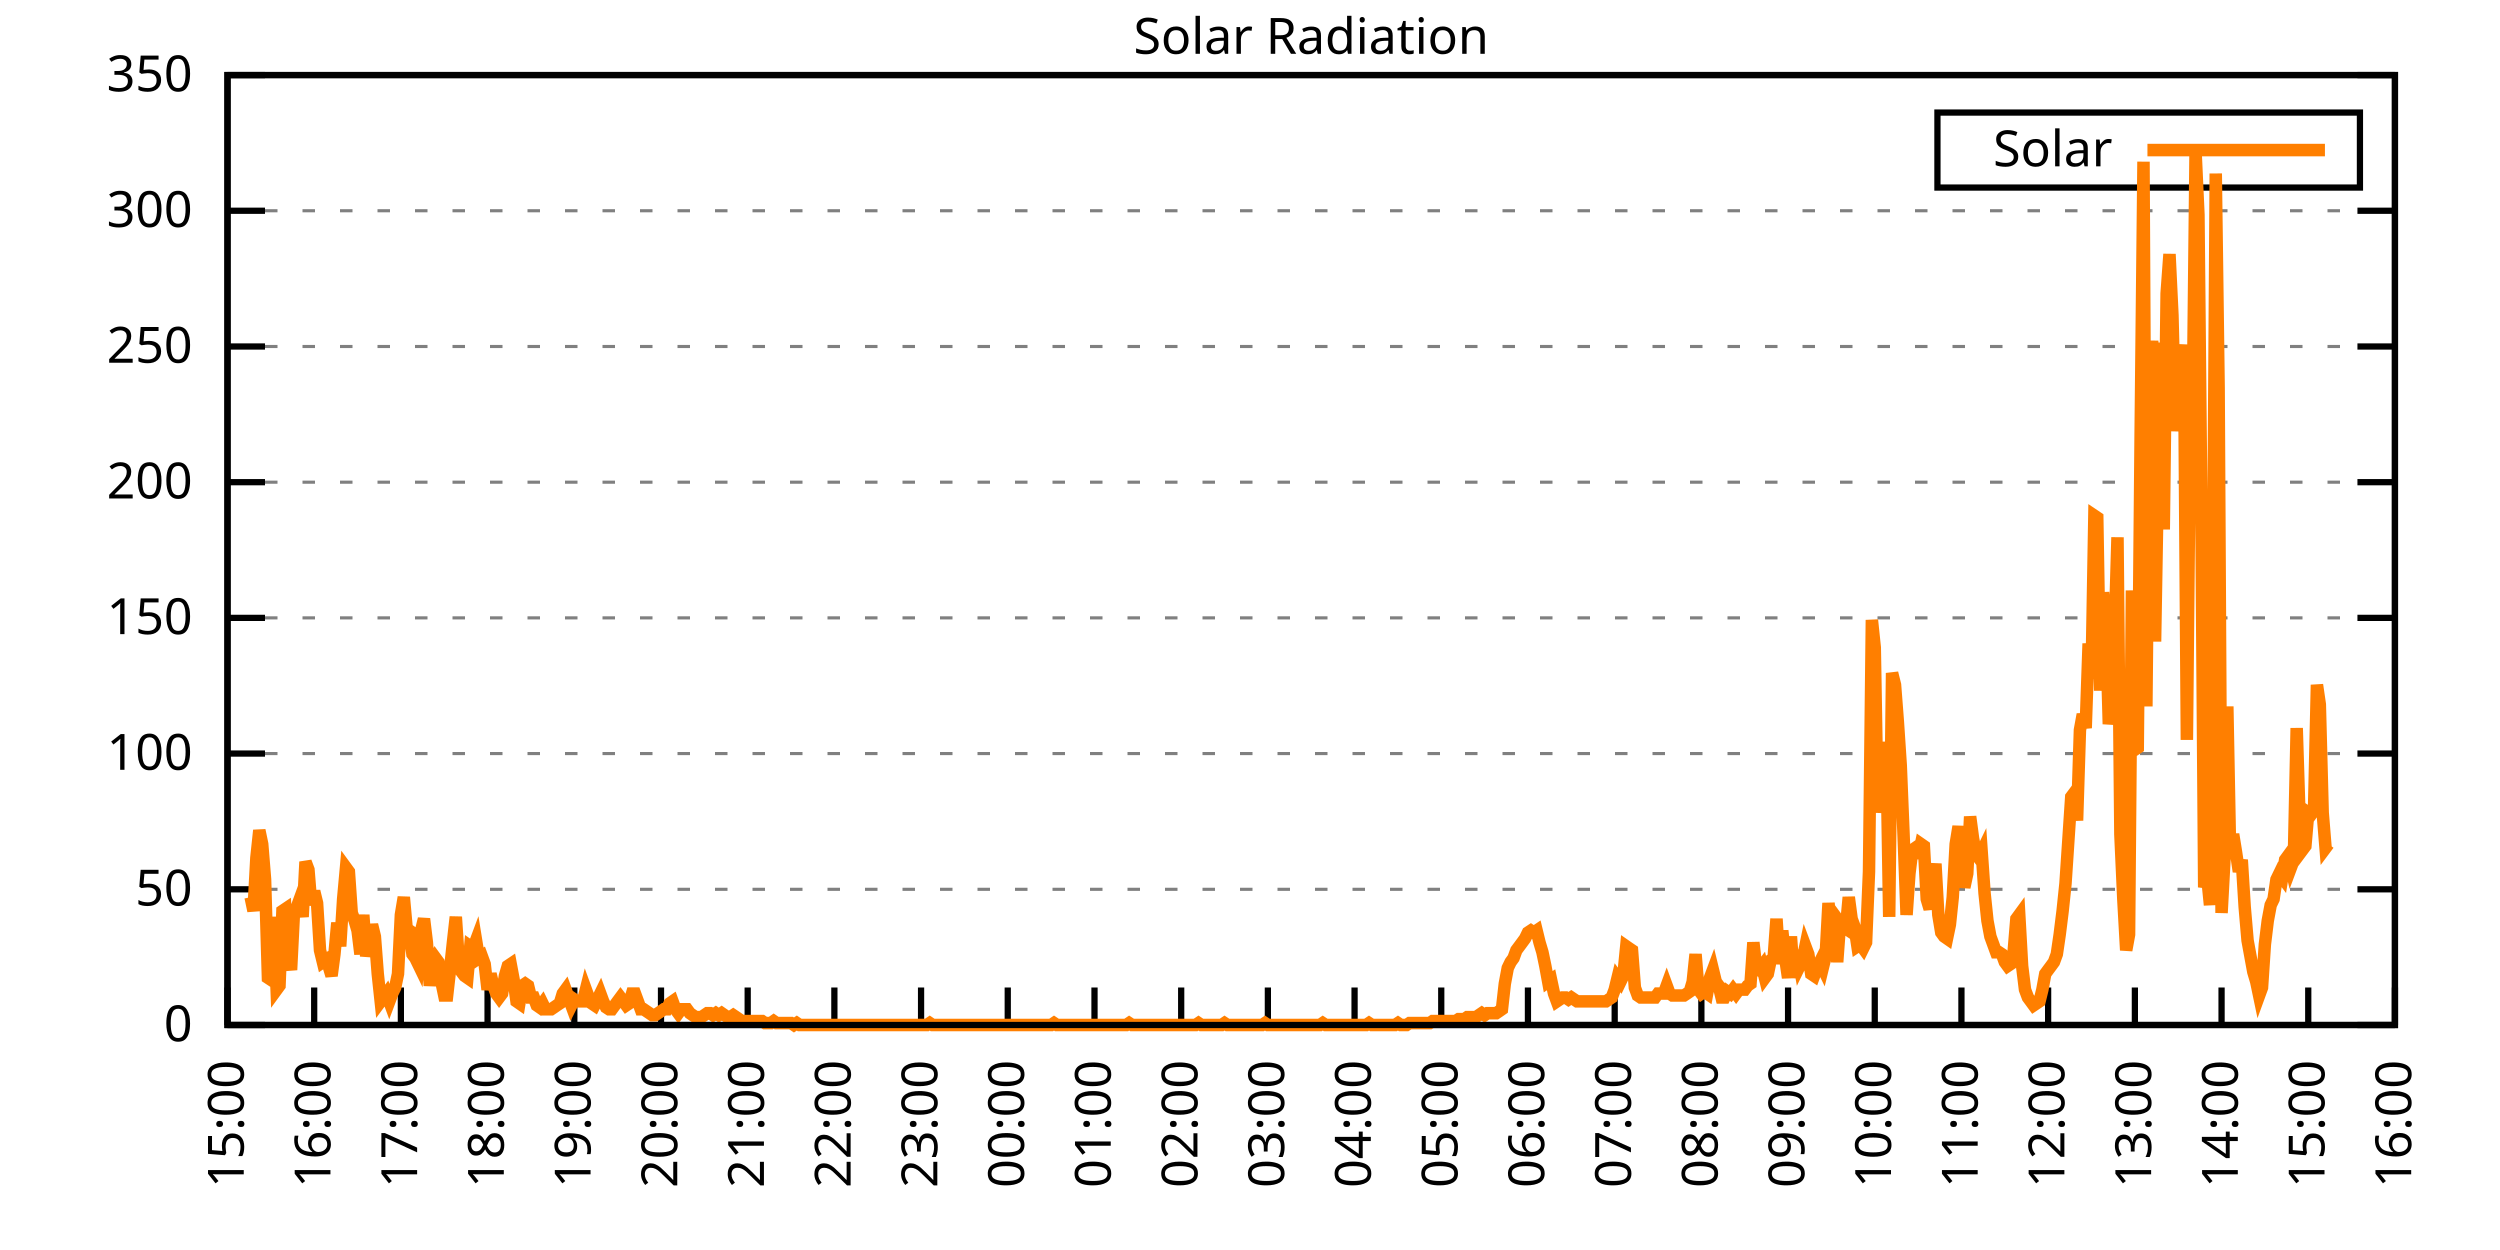
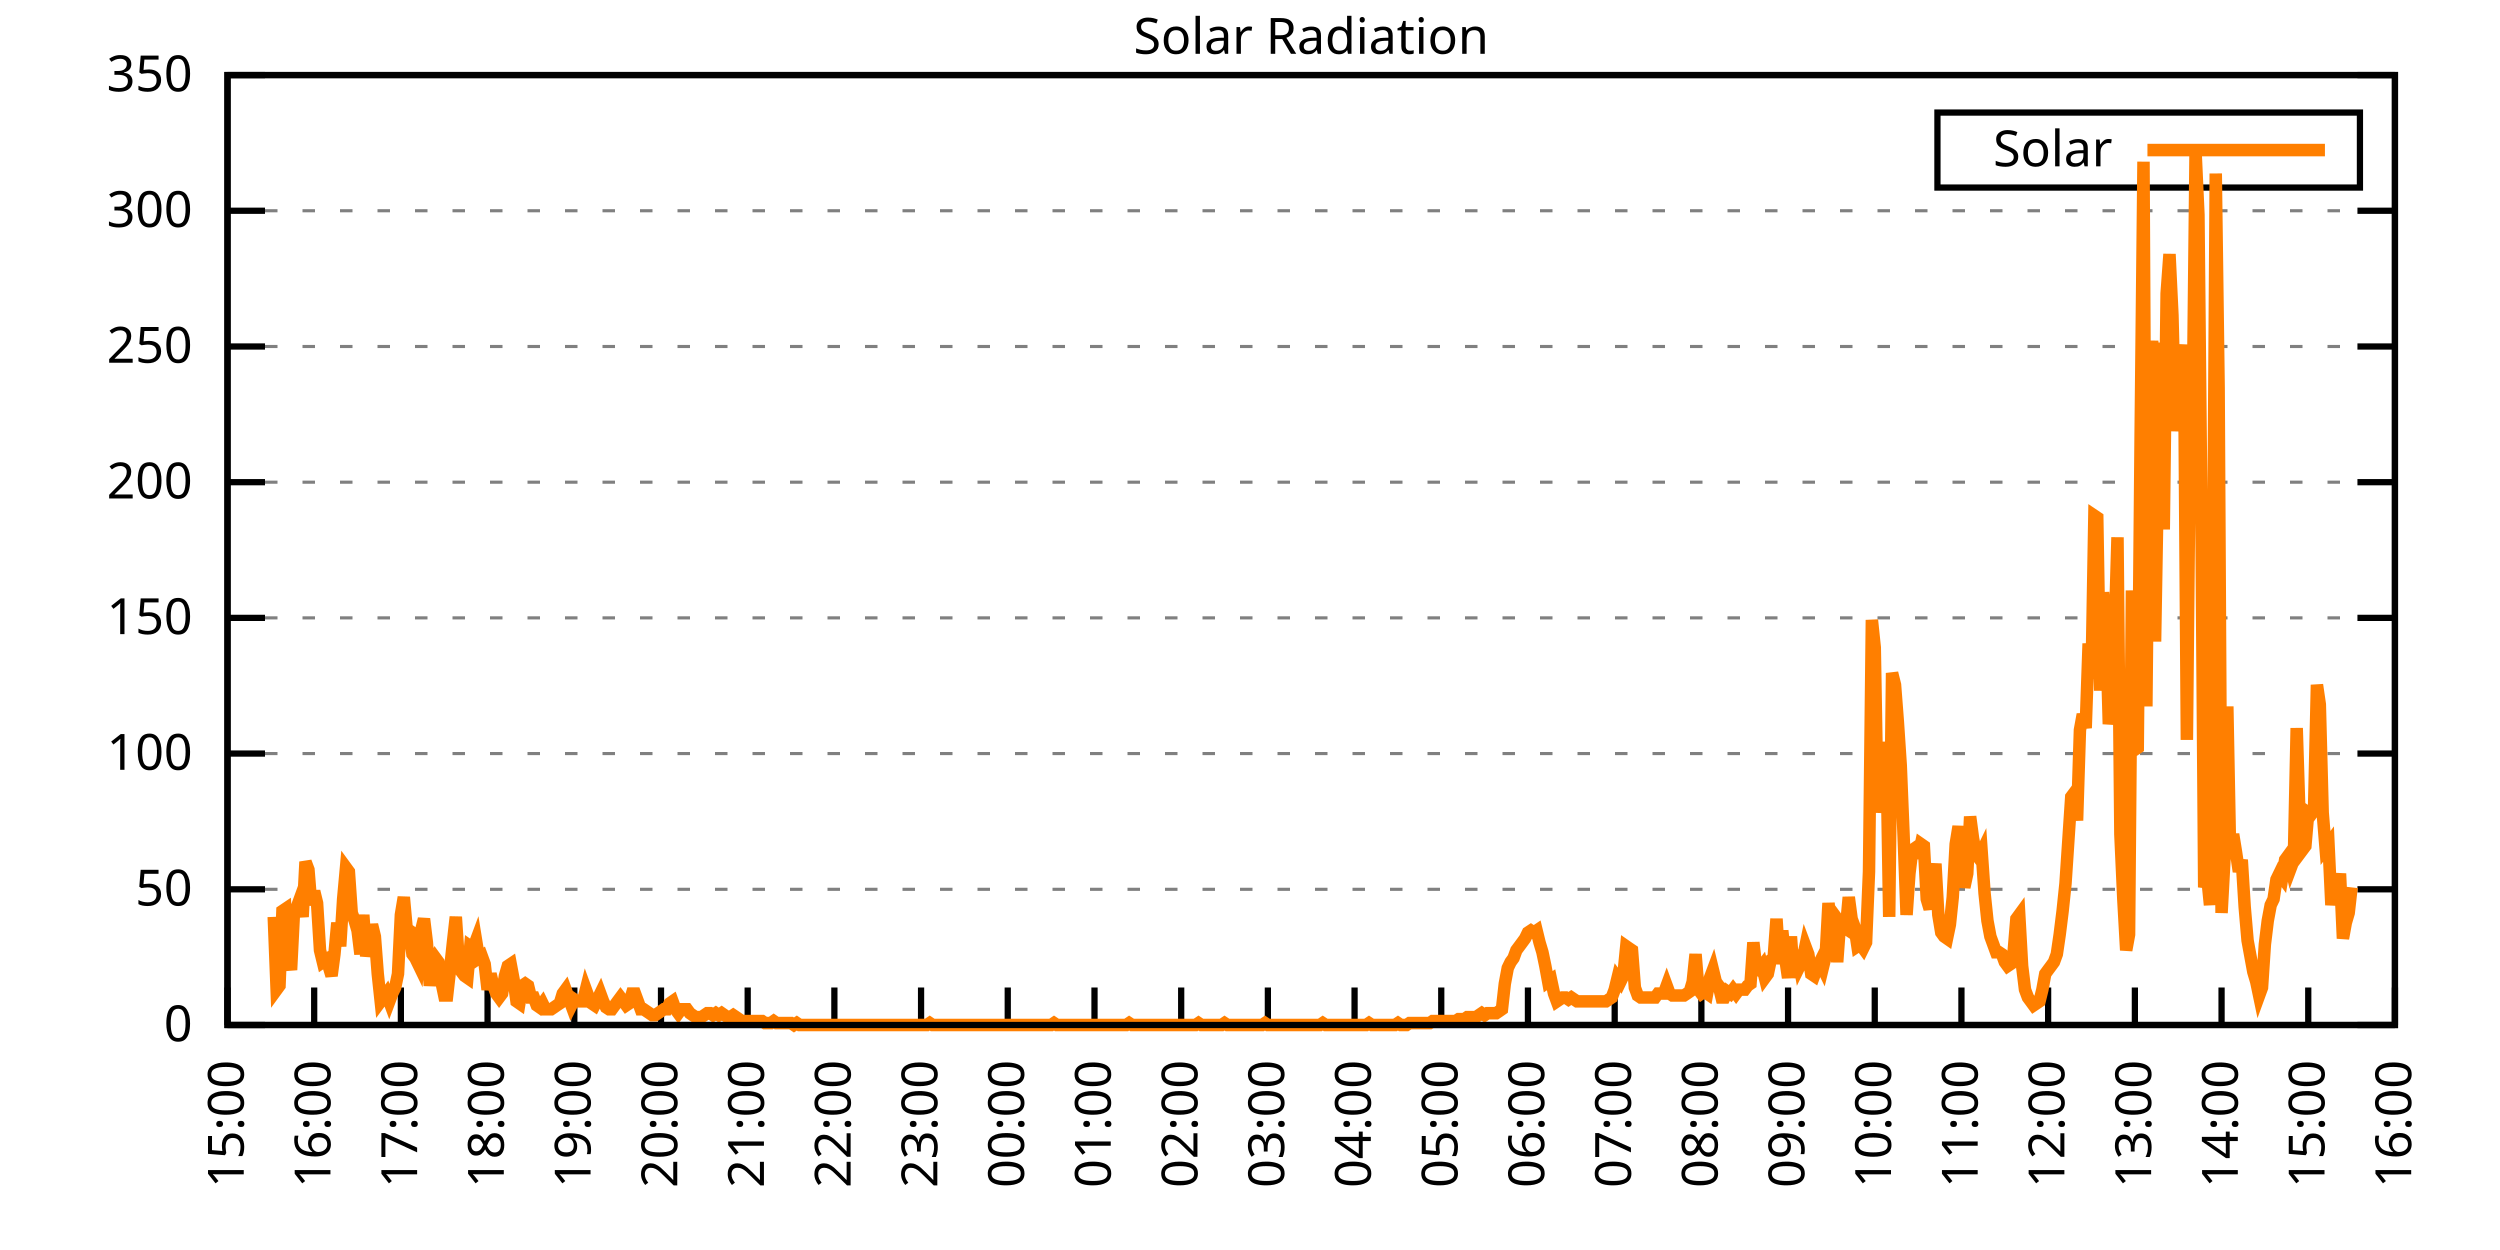
<svg xmlns="http://www.w3.org/2000/svg" xmlns:xlink="http://www.w3.org/1999/xlink" width="400" height="200" viewBox="0 0 400 200">
  <g id="gnuplot_canvas">
    <rect x="0" y="0" width="400" height="200" fill="none" />
    <defs>
      <circle id="gpDot" r="0.5" stroke-width="0.5" stroke="currentColor" />
      <path id="gpPt0" stroke-width="0.333" stroke="currentColor" d="M-1,0 h2 M0,-1 v2" />
      <path id="gpPt1" stroke-width="0.333" stroke="currentColor" d="M-1,-1 L1,1 M1,-1 L-1,1" />
      <path id="gpPt2" stroke-width="0.333" stroke="currentColor" d="M-1,0 L1,0 M0,-1 L0,1 M-1,-1 L1,1 M-1,1 L1,-1" />
      <rect id="gpPt3" stroke-width="0.333" stroke="currentColor" x="-1" y="-1" width="2" height="2" />
      <rect id="gpPt4" stroke-width="0.333" stroke="currentColor" fill="currentColor" x="-1" y="-1" width="2" height="2" />
      <circle id="gpPt5" stroke-width="0.333" stroke="currentColor" cx="0" cy="0" r="1" />
      <use xlink:href="#gpPt5" id="gpPt6" fill="currentColor" stroke="none" />
      <path id="gpPt7" stroke-width="0.333" stroke="currentColor" d="M0,-1.33 L-1.33,0.67 L1.33,0.67 z" />
      <use xlink:href="#gpPt7" id="gpPt8" fill="currentColor" stroke="none" />
      <use xlink:href="#gpPt7" id="gpPt9" stroke="currentColor" transform="rotate(180)" />
      <use xlink:href="#gpPt9" id="gpPt10" fill="currentColor" stroke="none" />
      <use xlink:href="#gpPt3" id="gpPt11" stroke="currentColor" transform="rotate(45)" />
      <use xlink:href="#gpPt11" id="gpPt12" fill="currentColor" stroke="none" />
      <path id="gpPt13" stroke-width="0.333" stroke="currentColor" d="M0,1.330 L1.265,0.411 L0.782,-1.067 L-0.782,-1.076 L-1.265,0.411 z" />
      <use xlink:href="#gpPt13" id="gpPt14" fill="currentColor" stroke="none" />
      <filter id="textbox" filterUnits="objectBoundingBox" x="0" y="0" height="1" width="1">
        <feFlood flood-color="white" flood-opacity="1" result="bgnd" />
        <feComposite in="SourceGraphic" in2="bgnd" operator="atop" />
      </filter>
      <filter id="greybox" filterUnits="objectBoundingBox" x="0" y="0" height="1" width="1">
        <feFlood flood-color="lightgrey" flood-opacity="1" result="grey" />
        <feComposite in="SourceGraphic" in2="grey" operator="atop" />
      </filter>
    </defs>
    <g fill="none" color="white" stroke="currentColor" stroke-width="1.00" stroke-linecap="butt" stroke-linejoin="miter">
</g>
    <g fill="none" color="black" stroke="currentColor" stroke-width="1.00" stroke-linecap="butt" stroke-linejoin="miter">
      <g stroke="none" shape-rendering="crispEdges">
        <polygon fill="rgb(255, 255, 255)" points="36.40,164.00 383.18,164.00 383.18,12.02 36.40,12.02 " />
      </g>
    </g>
    <g fill="none" color="black" stroke="currentColor" stroke-width="1.00" stroke-linecap="butt" stroke-linejoin="miter">
</g>
    <g fill="none" color="black" stroke="black" stroke-width="0.50" stroke-linecap="butt" stroke-linejoin="miter">
</g>
    <g fill="none" color="gray" stroke="currentColor" stroke-width="0.50" stroke-linecap="butt" stroke-linejoin="miter">
      <path stroke="gray" stroke-dasharray="2,4" class="gridline" d="M36.40,164.00 L383.19,164.00  " />
    </g>
    <g fill="none" color="gray" stroke="gray" stroke-width="1.00" stroke-linecap="butt" stroke-linejoin="miter">
</g>
    <g fill="none" color="black" stroke="currentColor" stroke-width="1.00" stroke-linecap="butt" stroke-linejoin="miter">
      <path stroke="black" d="M36.40,164.00 L42.40,164.00 M383.19,164.00 L377.19,164.00  " />
      <g transform="translate(30.80,166.60)" stroke="none" fill="black" font-family="Sans" font-size="8.00" text-anchor="end">
        <text>
          <tspan font-family="Sans"> 0</tspan>
        </text>
      </g>
    </g>
    <g fill="none" color="black" stroke="currentColor" stroke-width="1.00" stroke-linecap="butt" stroke-linejoin="miter">
</g>
    <g fill="none" color="black" stroke="black" stroke-width="0.50" stroke-linecap="butt" stroke-linejoin="miter">
</g>
    <g fill="none" color="gray" stroke="currentColor" stroke-width="0.50" stroke-linecap="butt" stroke-linejoin="miter">
      <path stroke="gray" stroke-dasharray="2,4" class="gridline" d="M36.40,142.29 L383.19,142.29  " />
    </g>
    <g fill="none" color="gray" stroke="gray" stroke-width="1.00" stroke-linecap="butt" stroke-linejoin="miter">
</g>
    <g fill="none" color="black" stroke="currentColor" stroke-width="1.00" stroke-linecap="butt" stroke-linejoin="miter">
      <path stroke="black" d="M36.40,142.29 L42.40,142.29 M383.19,142.29 L377.19,142.29  " />
      <g transform="translate(30.80,144.89)" stroke="none" fill="black" font-family="Sans" font-size="8.00" text-anchor="end">
        <text>
          <tspan font-family="Sans"> 50</tspan>
        </text>
      </g>
    </g>
    <g fill="none" color="black" stroke="currentColor" stroke-width="1.00" stroke-linecap="butt" stroke-linejoin="miter">
</g>
    <g fill="none" color="black" stroke="black" stroke-width="0.50" stroke-linecap="butt" stroke-linejoin="miter">
</g>
    <g fill="none" color="gray" stroke="currentColor" stroke-width="0.50" stroke-linecap="butt" stroke-linejoin="miter">
      <path stroke="gray" stroke-dasharray="2,4" class="gridline" d="M36.40,120.57 L383.19,120.57  " />
    </g>
    <g fill="none" color="gray" stroke="gray" stroke-width="1.00" stroke-linecap="butt" stroke-linejoin="miter">
</g>
    <g fill="none" color="black" stroke="currentColor" stroke-width="1.00" stroke-linecap="butt" stroke-linejoin="miter">
      <path stroke="black" d="M36.40,120.57 L42.40,120.57 M383.19,120.57 L377.19,120.57  " />
      <g transform="translate(30.80,123.17)" stroke="none" fill="black" font-family="Sans" font-size="8.00" text-anchor="end">
        <text>
          <tspan font-family="Sans"> 100</tspan>
        </text>
      </g>
    </g>
    <g fill="none" color="black" stroke="currentColor" stroke-width="1.00" stroke-linecap="butt" stroke-linejoin="miter">
</g>
    <g fill="none" color="black" stroke="black" stroke-width="0.50" stroke-linecap="butt" stroke-linejoin="miter">
</g>
    <g fill="none" color="gray" stroke="currentColor" stroke-width="0.50" stroke-linecap="butt" stroke-linejoin="miter">
      <path stroke="gray" stroke-dasharray="2,4" class="gridline" d="M36.40,98.86 L383.19,98.86  " />
    </g>
    <g fill="none" color="gray" stroke="gray" stroke-width="1.00" stroke-linecap="butt" stroke-linejoin="miter">
</g>
    <g fill="none" color="black" stroke="currentColor" stroke-width="1.00" stroke-linecap="butt" stroke-linejoin="miter">
      <path stroke="black" d="M36.40,98.86 L42.40,98.86 M383.19,98.86 L377.19,98.86  " />
      <g transform="translate(30.80,101.46)" stroke="none" fill="black" font-family="Sans" font-size="8.00" text-anchor="end">
        <text>
          <tspan font-family="Sans"> 150</tspan>
        </text>
      </g>
    </g>
    <g fill="none" color="black" stroke="currentColor" stroke-width="1.00" stroke-linecap="butt" stroke-linejoin="miter">
</g>
    <g fill="none" color="black" stroke="black" stroke-width="0.50" stroke-linecap="butt" stroke-linejoin="miter">
</g>
    <g fill="none" color="gray" stroke="currentColor" stroke-width="0.50" stroke-linecap="butt" stroke-linejoin="miter">
      <path stroke="gray" stroke-dasharray="2,4" class="gridline" d="M36.40,77.15 L383.19,77.15  " />
    </g>
    <g fill="none" color="gray" stroke="gray" stroke-width="1.00" stroke-linecap="butt" stroke-linejoin="miter">
</g>
    <g fill="none" color="black" stroke="currentColor" stroke-width="1.00" stroke-linecap="butt" stroke-linejoin="miter">
      <path stroke="black" d="M36.40,77.15 L42.40,77.15 M383.19,77.15 L377.19,77.15  " />
      <g transform="translate(30.80,79.75)" stroke="none" fill="black" font-family="Sans" font-size="8.00" text-anchor="end">
        <text>
          <tspan font-family="Sans"> 200</tspan>
        </text>
      </g>
    </g>
    <g fill="none" color="black" stroke="currentColor" stroke-width="1.00" stroke-linecap="butt" stroke-linejoin="miter">
</g>
    <g fill="none" color="black" stroke="black" stroke-width="0.50" stroke-linecap="butt" stroke-linejoin="miter">
</g>
    <g fill="none" color="gray" stroke="currentColor" stroke-width="0.50" stroke-linecap="butt" stroke-linejoin="miter">
      <path stroke="gray" stroke-dasharray="2,4" class="gridline" d="M36.40,55.44 L383.19,55.44  " />
    </g>
    <g fill="none" color="gray" stroke="gray" stroke-width="1.00" stroke-linecap="butt" stroke-linejoin="miter">
</g>
    <g fill="none" color="black" stroke="currentColor" stroke-width="1.00" stroke-linecap="butt" stroke-linejoin="miter">
      <path stroke="black" d="M36.40,55.44 L42.40,55.44 M383.19,55.44 L377.19,55.44  " />
      <g transform="translate(30.80,58.04)" stroke="none" fill="black" font-family="Sans" font-size="8.00" text-anchor="end">
        <text>
          <tspan font-family="Sans"> 250</tspan>
        </text>
      </g>
    </g>
    <g fill="none" color="black" stroke="currentColor" stroke-width="1.00" stroke-linecap="butt" stroke-linejoin="miter">
</g>
    <g fill="none" color="black" stroke="black" stroke-width="0.50" stroke-linecap="butt" stroke-linejoin="miter">
</g>
    <g fill="none" color="gray" stroke="currentColor" stroke-width="0.50" stroke-linecap="butt" stroke-linejoin="miter">
      <path stroke="gray" stroke-dasharray="2,4" class="gridline" d="M36.40,33.72 L383.19,33.72  " />
    </g>
    <g fill="none" color="gray" stroke="gray" stroke-width="1.00" stroke-linecap="butt" stroke-linejoin="miter">
</g>
    <g fill="none" color="black" stroke="currentColor" stroke-width="1.00" stroke-linecap="butt" stroke-linejoin="miter">
      <path stroke="black" d="M36.40,33.72 L42.40,33.72 M383.19,33.72 L377.19,33.72  " />
      <g transform="translate(30.80,36.32)" stroke="none" fill="black" font-family="Sans" font-size="8.00" text-anchor="end">
        <text>
          <tspan font-family="Sans"> 300</tspan>
        </text>
      </g>
    </g>
    <g fill="none" color="black" stroke="currentColor" stroke-width="1.00" stroke-linecap="butt" stroke-linejoin="miter">
</g>
    <g fill="none" color="black" stroke="black" stroke-width="0.50" stroke-linecap="butt" stroke-linejoin="miter">
</g>
    <g fill="none" color="gray" stroke="currentColor" stroke-width="0.50" stroke-linecap="butt" stroke-linejoin="miter">
      <path stroke="gray" stroke-dasharray="2,4" class="gridline" d="M36.40,12.01 L383.19,12.01  " />
    </g>
    <g fill="none" color="gray" stroke="gray" stroke-width="1.00" stroke-linecap="butt" stroke-linejoin="miter">
</g>
    <g fill="none" color="black" stroke="currentColor" stroke-width="1.00" stroke-linecap="butt" stroke-linejoin="miter">
      <path stroke="black" d="M36.40,12.01 L42.40,12.01 M383.19,12.01 L377.19,12.01  " />
      <g transform="translate(30.80,14.61)" stroke="none" fill="black" font-family="Sans" font-size="8.00" text-anchor="end">
        <text>
          <tspan font-family="Sans"> 350</tspan>
        </text>
      </g>
    </g>
    <g fill="none" color="black" stroke="currentColor" stroke-width="1.00" stroke-linecap="butt" stroke-linejoin="miter">
      <path stroke="black" d="M36.40,164.00 L36.40,158.00  " />
      <g transform="translate(39.00,169.60) rotate(270.00)" stroke="none" fill="black" font-family="Sans" font-size="8.00" text-anchor="end">
        <text>
          <tspan font-family="Sans">15:00</tspan>
        </text>
      </g>
    </g>
    <g fill="none" color="black" stroke="currentColor" stroke-width="1.00" stroke-linecap="butt" stroke-linejoin="miter">
      <path stroke="black" d="M50.27,164.00 L50.27,158.00  " />
      <g transform="translate(52.87,169.60) rotate(270.00)" stroke="none" fill="black" font-family="Sans" font-size="8.00" text-anchor="end">
        <text>
          <tspan font-family="Sans">16:00</tspan>
        </text>
      </g>
    </g>
    <g fill="none" color="black" stroke="currentColor" stroke-width="1.00" stroke-linecap="butt" stroke-linejoin="miter">
      <path stroke="black" d="M64.14,164.00 L64.14,158.00  " />
      <g transform="translate(66.74,169.60) rotate(270.00)" stroke="none" fill="black" font-family="Sans" font-size="8.00" text-anchor="end">
        <text>
          <tspan font-family="Sans">17:00</tspan>
        </text>
      </g>
    </g>
    <g fill="none" color="black" stroke="currentColor" stroke-width="1.00" stroke-linecap="butt" stroke-linejoin="miter">
      <path stroke="black" d="M78.01,164.00 L78.01,158.00  " />
      <g transform="translate(80.61,169.60) rotate(270.00)" stroke="none" fill="black" font-family="Sans" font-size="8.00" text-anchor="end">
        <text>
          <tspan font-family="Sans">18:00</tspan>
        </text>
      </g>
    </g>
    <g fill="none" color="black" stroke="currentColor" stroke-width="1.00" stroke-linecap="butt" stroke-linejoin="miter">
      <path stroke="black" d="M91.89,164.00 L91.89,158.00  " />
      <g transform="translate(94.49,169.60) rotate(270.00)" stroke="none" fill="black" font-family="Sans" font-size="8.00" text-anchor="end">
        <text>
          <tspan font-family="Sans">19:00</tspan>
        </text>
      </g>
    </g>
    <g fill="none" color="black" stroke="currentColor" stroke-width="1.00" stroke-linecap="butt" stroke-linejoin="miter">
      <path stroke="black" d="M105.76,164.00 L105.76,158.00  " />
      <g transform="translate(108.36,169.60) rotate(270.00)" stroke="none" fill="black" font-family="Sans" font-size="8.00" text-anchor="end">
        <text>
          <tspan font-family="Sans">20:00</tspan>
        </text>
      </g>
    </g>
    <g fill="none" color="black" stroke="currentColor" stroke-width="1.00" stroke-linecap="butt" stroke-linejoin="miter">
      <path stroke="black" d="M119.63,164.00 L119.63,158.00  " />
      <g transform="translate(122.23,169.60) rotate(270.00)" stroke="none" fill="black" font-family="Sans" font-size="8.00" text-anchor="end">
        <text>
          <tspan font-family="Sans">21:00</tspan>
        </text>
      </g>
    </g>
    <g fill="none" color="black" stroke="currentColor" stroke-width="1.00" stroke-linecap="butt" stroke-linejoin="miter">
      <path stroke="black" d="M133.50,164.00 L133.50,158.00  " />
      <g transform="translate(136.10,169.60) rotate(270.00)" stroke="none" fill="black" font-family="Sans" font-size="8.00" text-anchor="end">
        <text>
          <tspan font-family="Sans">22:00</tspan>
        </text>
      </g>
    </g>
    <g fill="none" color="black" stroke="currentColor" stroke-width="1.00" stroke-linecap="butt" stroke-linejoin="miter">
      <path stroke="black" d="M147.37,164.00 L147.37,158.00  " />
      <g transform="translate(149.97,169.60) rotate(270.00)" stroke="none" fill="black" font-family="Sans" font-size="8.00" text-anchor="end">
        <text>
          <tspan font-family="Sans">23:00</tspan>
        </text>
      </g>
    </g>
    <g fill="none" color="black" stroke="currentColor" stroke-width="1.00" stroke-linecap="butt" stroke-linejoin="miter">
      <path stroke="black" d="M161.24,164.00 L161.24,158.00  " />
      <g transform="translate(163.84,169.60) rotate(270.00)" stroke="none" fill="black" font-family="Sans" font-size="8.00" text-anchor="end">
        <text>
          <tspan font-family="Sans">00:00</tspan>
        </text>
      </g>
    </g>
    <g fill="none" color="black" stroke="currentColor" stroke-width="1.00" stroke-linecap="butt" stroke-linejoin="miter">
      <path stroke="black" d="M175.12,164.00 L175.12,158.00  " />
      <g transform="translate(177.72,169.60) rotate(270.00)" stroke="none" fill="black" font-family="Sans" font-size="8.00" text-anchor="end">
        <text>
          <tspan font-family="Sans">01:00</tspan>
        </text>
      </g>
    </g>
    <g fill="none" color="black" stroke="currentColor" stroke-width="1.00" stroke-linecap="butt" stroke-linejoin="miter">
      <path stroke="black" d="M188.99,164.00 L188.99,158.00  " />
      <g transform="translate(191.59,169.60) rotate(270.00)" stroke="none" fill="black" font-family="Sans" font-size="8.00" text-anchor="end">
        <text>
          <tspan font-family="Sans">02:00</tspan>
        </text>
      </g>
    </g>
    <g fill="none" color="black" stroke="currentColor" stroke-width="1.00" stroke-linecap="butt" stroke-linejoin="miter">
      <path stroke="black" d="M202.86,164.00 L202.86,158.00  " />
      <g transform="translate(205.46,169.60) rotate(270.00)" stroke="none" fill="black" font-family="Sans" font-size="8.00" text-anchor="end">
        <text>
          <tspan font-family="Sans">03:00</tspan>
        </text>
      </g>
    </g>
    <g fill="none" color="black" stroke="currentColor" stroke-width="1.00" stroke-linecap="butt" stroke-linejoin="miter">
      <path stroke="black" d="M216.73,164.00 L216.73,158.00  " />
      <g transform="translate(219.33,169.60) rotate(270.00)" stroke="none" fill="black" font-family="Sans" font-size="8.00" text-anchor="end">
        <text>
          <tspan font-family="Sans">04:00</tspan>
        </text>
      </g>
    </g>
    <g fill="none" color="black" stroke="currentColor" stroke-width="1.00" stroke-linecap="butt" stroke-linejoin="miter">
      <path stroke="black" d="M230.60,164.00 L230.60,158.00  " />
      <g transform="translate(233.20,169.60) rotate(270.00)" stroke="none" fill="black" font-family="Sans" font-size="8.00" text-anchor="end">
        <text>
          <tspan font-family="Sans">05:00</tspan>
        </text>
      </g>
    </g>
    <g fill="none" color="black" stroke="currentColor" stroke-width="1.00" stroke-linecap="butt" stroke-linejoin="miter">
      <path stroke="black" d="M244.47,164.00 L244.47,158.00  " />
      <g transform="translate(247.07,169.60) rotate(270.00)" stroke="none" fill="black" font-family="Sans" font-size="8.00" text-anchor="end">
        <text>
          <tspan font-family="Sans">06:00</tspan>
        </text>
      </g>
    </g>
    <g fill="none" color="black" stroke="currentColor" stroke-width="1.00" stroke-linecap="butt" stroke-linejoin="miter">
      <path stroke="black" d="M258.35,164.00 L258.35,158.00  " />
      <g transform="translate(260.95,169.60) rotate(270.00)" stroke="none" fill="black" font-family="Sans" font-size="8.00" text-anchor="end">
        <text>
          <tspan font-family="Sans">07:00</tspan>
        </text>
      </g>
    </g>
    <g fill="none" color="black" stroke="currentColor" stroke-width="1.00" stroke-linecap="butt" stroke-linejoin="miter">
      <path stroke="black" d="M272.22,164.00 L272.22,158.00  " />
      <g transform="translate(274.82,169.60) rotate(270.00)" stroke="none" fill="black" font-family="Sans" font-size="8.00" text-anchor="end">
        <text>
          <tspan font-family="Sans">08:00</tspan>
        </text>
      </g>
    </g>
    <g fill="none" color="black" stroke="currentColor" stroke-width="1.00" stroke-linecap="butt" stroke-linejoin="miter">
      <path stroke="black" d="M286.09,164.00 L286.09,158.00  " />
      <g transform="translate(288.69,169.60) rotate(270.00)" stroke="none" fill="black" font-family="Sans" font-size="8.00" text-anchor="end">
        <text>
          <tspan font-family="Sans">09:00</tspan>
        </text>
      </g>
    </g>
    <g fill="none" color="black" stroke="currentColor" stroke-width="1.00" stroke-linecap="butt" stroke-linejoin="miter">
      <path stroke="black" d="M299.96,164.00 L299.96,158.00  " />
      <g transform="translate(302.56,169.60) rotate(270.00)" stroke="none" fill="black" font-family="Sans" font-size="8.00" text-anchor="end">
        <text>
          <tspan font-family="Sans">10:00</tspan>
        </text>
      </g>
    </g>
    <g fill="none" color="black" stroke="currentColor" stroke-width="1.00" stroke-linecap="butt" stroke-linejoin="miter">
      <path stroke="black" d="M313.83,164.00 L313.83,158.00  " />
      <g transform="translate(316.43,169.60) rotate(270.00)" stroke="none" fill="black" font-family="Sans" font-size="8.00" text-anchor="end">
        <text>
          <tspan font-family="Sans">11:00</tspan>
        </text>
      </g>
    </g>
    <g fill="none" color="black" stroke="currentColor" stroke-width="1.00" stroke-linecap="butt" stroke-linejoin="miter">
      <path stroke="black" d="M327.70,164.00 L327.70,158.00  " />
      <g transform="translate(330.30,169.60) rotate(270.00)" stroke="none" fill="black" font-family="Sans" font-size="8.00" text-anchor="end">
        <text>
          <tspan font-family="Sans">12:00</tspan>
        </text>
      </g>
    </g>
    <g fill="none" color="black" stroke="currentColor" stroke-width="1.00" stroke-linecap="butt" stroke-linejoin="miter">
      <path stroke="black" d="M341.58,164.00 L341.58,158.00  " />
      <g transform="translate(344.18,169.60) rotate(270.00)" stroke="none" fill="black" font-family="Sans" font-size="8.00" text-anchor="end">
        <text>
          <tspan font-family="Sans">13:00</tspan>
        </text>
      </g>
    </g>
    <g fill="none" color="black" stroke="currentColor" stroke-width="1.00" stroke-linecap="butt" stroke-linejoin="miter">
      <path stroke="black" d="M355.45,164.00 L355.45,158.00  " />
      <g transform="translate(358.05,169.60) rotate(270.00)" stroke="none" fill="black" font-family="Sans" font-size="8.00" text-anchor="end">
        <text>
          <tspan font-family="Sans">14:00</tspan>
        </text>
      </g>
    </g>
    <g fill="none" color="black" stroke="currentColor" stroke-width="1.00" stroke-linecap="butt" stroke-linejoin="miter">
      <path stroke="black" d="M369.32,164.00 L369.32,158.00  " />
      <g transform="translate(371.92,169.60) rotate(270.00)" stroke="none" fill="black" font-family="Sans" font-size="8.00" text-anchor="end">
        <text>
          <tspan font-family="Sans">15:00</tspan>
        </text>
      </g>
    </g>
    <g fill="none" color="black" stroke="currentColor" stroke-width="1.00" stroke-linecap="butt" stroke-linejoin="miter">
      <path stroke="black" d="M383.19,164.00 L383.19,158.00  " />
      <g transform="translate(385.79,169.60) rotate(270.00)" stroke="none" fill="black" font-family="Sans" font-size="8.00" text-anchor="end">
        <text>
          <tspan font-family="Sans">16:00</tspan>
        </text>
      </g>
    </g>
    <g fill="none" color="black" stroke="currentColor" stroke-width="1.00" stroke-linecap="butt" stroke-linejoin="miter">
</g>
    <g fill="none" color="black" stroke="currentColor" stroke-width="1.00" stroke-linecap="butt" stroke-linejoin="miter">
      <path stroke="black" d="M36.40,12.01 L36.40,164.00 L383.19,164.00 L383.19,12.01 L36.40,12.01 Z  " />
    </g>
    <g fill="none" color="black" stroke="currentColor" stroke-width="1.00" stroke-linecap="butt" stroke-linejoin="miter">
</g>
    <g fill="none" color="black" stroke="currentColor" stroke-width="1.00" stroke-linecap="butt" stroke-linejoin="miter">
      <path stroke="black" d="M309.99,30.01 L309.99,18.01 L377.59,18.01 L377.59,30.01 L309.99,30.01 Z  " />
    </g>
    <g id="Solar_Radiation_plot_1">
      <g fill="none" color="white" stroke="black" stroke-width="2.00" stroke-linecap="butt" stroke-linejoin="miter">
</g>
      <g fill="none" color="black" stroke="currentColor" stroke-width="2.00" stroke-linecap="butt" stroke-linejoin="miter">
        <g transform="translate(337.99,26.61)" stroke="none" fill="black" font-family="Sans" font-size="8.00" text-anchor="end">
          <text>
            <tspan font-family="Sans">Solar</tspan>
          </text>
        </g>
      </g>
      <g fill="none" color="black" stroke="currentColor" stroke-width="2.00" stroke-linecap="butt" stroke-linejoin="miter">
-         <path stroke="rgb(255, 127,   0)" d="M343.59,24.01 L371.99,24.01 M40.10,143.55 L40.56,145.75 L41.02,137.26 L41.49,132.85 L41.95,135.05 L42.41,140.72   L42.87,156.45 L43.34,156.76 L43.80,146.70 L44.26,158.34 L44.72,157.71 L45.19,145.75 L45.65,145.44 L46.11,152.99   L46.57,155.19 L47.03,146.07 L47.50,145.12 L47.96,143.86 L48.42,146.70 L48.88,137.89 L49.35,139.14 L49.81,144.81   L50.27,142.60 L50.73,144.49 L51.20,152.04 L51.66,153.93 L52.12,153.62 L52.58,154.56 L53.05,156.13 L53.51,152.67   L53.97,147.64 L54.43,151.41 L54.90,143.86 L55.36,138.83 L55.82,139.46 L56.28,146.07 L56.75,147.32 L57.21,148.90   L57.67,152.67 L58.13,146.38 L58.59,152.99 L59.06,150.79 L59.52,147.95 L59.98,149.84 L60.44,155.82 L60.91,160.22   L61.37,159.60 L61.83,158.97 L62.29,160.22 L62.76,158.97 L63.22,158.02 L63.68,155.82 L64.14,146.38 L64.61,143.55   L65.07,148.58 L65.53,148.90 L65.99,152.67 L66.46,153.30 L66.92,154.25 L67.38,148.90 L67.84,147.01 L68.30,150.79   L68.77,157.71 L69.23,154.25 L69.69,153.30 L70.15,153.93 L70.62,157.08 L71.08,159.28 L71.54,159.28 L72.00,155.19   L72.47,150.79 L72.93,146.70 L73.39,153.62 L73.85,155.50 L74.32,156.13 L74.78,156.45 L75.24,151.41 L75.70,151.73   L76.17,150.47 L76.63,153.30 L77.09,152.99 L77.55,154.25 L78.01,158.34 L78.48,155.82 L78.94,157.71 L79.40,158.97   L79.86,159.60 L80.33,158.97 L80.79,156.13 L81.25,154.56 L81.71,154.25 L82.18,156.76 L82.64,160.22 L83.10,160.54   L83.56,157.71 L84.03,157.39 L84.49,157.71 L84.95,159.60 L85.41,159.60 L85.88,160.85 L86.34,161.17 L86.80,160.54   L87.26,161.48 L87.72,161.48 L88.19,161.48 L88.65,161.17 L89.11,160.85 L89.57,160.54 L90.04,158.97 L90.50,158.34   L90.96,159.60 L91.42,160.85 L91.89,159.91 L92.35,160.22 L92.81,160.22 L93.27,160.22 L93.74,158.34 L94.20,159.60   L94.66,160.54 L95.12,160.85 L95.59,159.91 L96.05,158.97 L96.51,160.22 L96.97,161.17 L97.44,161.48 L97.90,161.48   L98.36,160.85 L98.82,160.22 L99.28,159.60 L99.75,160.22 L100.21,160.85 L100.67,160.54 L101.13,158.97 L101.60,158.97   L102.06,160.22 L102.52,161.48 L102.98,161.48 L103.45,161.80 L103.91,162.11 L104.37,162.43 L104.83,162.43 L105.30,162.11   L105.76,161.80 L106.22,161.48 L106.68,161.48 L107.15,160.54 L107.61,160.22 L108.07,161.48 L108.53,162.11 L108.99,161.48   L109.46,161.48 L109.92,161.48 L110.38,162.11 L110.84,162.43 L111.31,162.74 L111.77,162.74 L112.23,162.74 L112.69,162.43   L113.16,162.11 L113.62,162.11 L114.08,162.43 L114.54,162.11 L115.01,162.43 L115.47,162.11 L115.93,162.43 L116.39,162.74   L116.86,162.74 L117.32,162.43 L117.78,162.74 L118.24,163.06 L118.70,163.37 L119.17,163.37 L119.63,163.37 L120.09,163.37   L120.55,163.37 L121.02,163.37 L121.48,163.37 L121.94,163.37 L122.40,163.69 L122.87,163.69 L123.33,163.69 L123.79,163.37   L124.25,163.69 L124.72,163.69 L125.18,163.69 L125.64,163.69 L126.10,163.69 L126.57,163.69 L127.03,164.00 L127.49,163.69   L127.95,164.00 L128.41,164.00 L128.88,164.00 L129.34,164.00 L129.80,164.00 L130.26,164.00 L130.73,164.00 L131.19,164.00   L131.65,164.00 L132.11,164.00 L132.58,164.00 L133.04,164.00 L133.50,164.00 L133.96,164.00 L134.43,164.00 L134.89,164.00   L135.35,164.00 L135.81,164.00 L136.28,164.00 L136.74,164.00 L137.20,164.00 L137.66,164.00 L138.13,164.00 L138.59,164.00   L139.05,164.00 L139.51,164.00 L139.97,164.00 L140.44,164.00 L140.90,164.00 L141.36,164.00 L141.82,164.00 L142.29,164.00   L142.75,164.00 L143.21,164.00 L143.67,164.00 L144.14,164.00 L144.60,164.00 L145.06,164.00 L145.52,164.00 L145.99,164.00   L146.45,164.00 L146.91,164.00 L147.37,164.00 L147.84,164.00 L148.30,164.00 L148.76,163.69 L149.22,164.00 L149.68,164.00   L150.15,164.00 L150.61,164.00 L151.07,164.00 L151.53,164.00 L152.00,164.00 L152.46,164.00 L152.92,164.00 L153.38,164.00   L153.85,164.00 L154.31,164.00 L154.77,164.00 L155.23,164.00 L155.70,164.00 L156.16,164.00 L156.62,164.00 L157.08,164.00   L157.55,164.00 L158.01,164.00 L158.47,164.00 L158.93,164.00 L159.39,164.00 L159.86,164.00 L160.32,164.00 L160.78,164.00   L161.24,164.00 L161.71,164.00 L162.17,164.00 L162.63,164.00 L163.09,164.00 L163.56,164.00 L164.02,164.00 L164.48,164.00   L164.94,164.00 L165.41,164.00 L165.87,164.00 L166.33,164.00 L166.79,164.00 L167.26,164.00 L167.72,164.00 L168.18,164.00   L168.64,163.69 L169.10,164.00 L169.57,164.00 L170.03,164.00 L170.49,164.00 L170.95,164.00 L171.42,164.00 L171.88,164.00   L172.34,164.00 L172.80,164.00 L173.27,164.00 L173.73,164.00 L174.19,164.00 L174.65,164.00 L175.12,164.00 L175.58,164.00   L176.04,164.00 L176.50,164.00 L176.97,164.00 L177.43,164.00 L177.89,164.00 L178.35,164.00 L178.82,164.00 L179.28,164.00   L179.74,164.00 L180.20,164.00 L180.66,163.69 L181.13,164.00 L181.59,164.00 L182.05,164.00 L182.51,164.00 L182.98,164.00   L183.44,164.00 L183.90,164.00 L184.36,164.00 L184.83,164.00 L185.29,164.00 L185.75,164.00 L186.21,164.00 L186.68,164.00   L187.14,164.00 L187.60,164.00 L188.06,164.00 L188.53,164.00 L188.99,164.00 L189.45,164.00 L189.91,164.00 L190.37,164.00   L190.84,164.00 L191.30,164.00 L191.76,163.69 L192.22,164.00 L192.69,164.00 L193.15,164.00 L193.61,164.00 L194.07,164.00   L194.54,164.00 L195.00,164.00 L195.46,164.00 L195.92,163.69 L196.39,164.00 L196.85,164.00 L197.31,164.00 L197.77,164.00   L198.24,164.00 L198.70,164.00 L199.16,164.00 L199.62,164.00 L200.08,164.00 L200.55,164.00 L201.01,164.00 L201.47,164.00   L201.93,164.00 L202.40,163.69 L202.86,164.00 L203.32,164.00 L203.78,164.00 L204.25,164.00 L204.71,164.00 L205.17,164.00   L205.63,164.00 L206.10,164.00 L206.56,164.00 L207.02,164.00 L207.48,164.00 L207.95,164.00 L208.41,164.00 L208.87,164.00   L209.33,164.00 L209.80,164.00 L210.26,164.00 L210.72,164.00 L211.18,164.00 L211.64,163.69 L212.11,164.00 L212.57,164.00   L213.03,164.00 L213.49,164.00 L213.96,164.00 L214.42,164.00 L214.88,164.00 L215.34,164.00 L215.81,164.00 L216.27,164.00   L216.73,164.00 L217.19,164.00 L217.66,164.00 L218.12,164.00 L218.58,164.00 L219.04,163.69 L219.51,164.00 L219.97,164.00   L220.43,164.00 L220.89,164.00 L221.35,164.00 L221.82,164.00 L222.28,164.00 L222.74,164.00 L223.20,164.00 L223.67,163.69   L224.13,164.00 L224.59,164.00 L225.05,164.00 L225.52,163.69 L225.98,163.69 L226.44,163.69 L226.90,163.69 L227.37,163.69   L227.83,163.69 L228.29,163.69 L228.75,163.69 L229.22,163.37 L229.68,163.37 L230.14,163.37 L230.60,163.37 L231.06,163.37   L231.53,163.37 L231.99,163.37 L232.45,163.37 L232.91,163.37 L233.38,163.06 L233.84,163.06 L234.30,163.06 L234.76,162.74   L235.23,162.74 L235.69,162.74 L236.15,162.74 L236.61,162.43 L237.08,162.11 L237.54,162.43 L238.00,162.11 L238.46,162.11   L238.93,162.11 L239.39,162.11 L239.85,161.80 L240.31,161.48 L240.77,157.39 L241.24,154.88 L241.70,153.93 L242.16,153.30   L242.62,152.04 L243.09,151.41 L243.55,150.79 L244.01,150.16 L244.47,149.21 L244.94,148.90 L245.40,149.21 L245.86,148.90   L246.32,150.79 L246.79,152.36 L247.25,154.56 L247.71,157.08 L248.17,156.76 L248.64,158.97 L249.10,160.22 L249.56,159.91   L250.02,159.60 L250.49,159.60 L250.95,159.91 L251.41,159.60 L251.87,159.91 L252.33,160.22 L252.80,160.22 L253.26,160.22   L253.72,160.22 L254.18,160.22 L254.65,160.22 L255.11,160.22 L255.57,160.22 L256.03,160.22 L256.50,160.22 L256.96,160.22   L257.42,159.91 L257.88,159.60 L258.35,158.34 L258.81,156.45 L259.27,157.08 L259.73,156.13 L260.20,151.41 L260.66,151.73   L261.12,152.04 L261.58,158.02 L262.04,159.28 L262.51,159.60 L262.97,159.60 L263.43,159.60 L263.89,159.60 L264.36,159.60   L264.82,159.60 L265.28,158.97 L265.74,158.97 L266.21,158.97 L266.67,157.71 L267.13,158.97 L267.59,159.28 L268.06,159.28   L268.52,159.28 L268.98,159.28 L269.44,159.28 L269.91,158.97 L270.37,158.65 L270.83,157.08 L271.29,152.67 L271.75,158.34   L272.22,158.97 L272.68,158.65 L273.14,158.97 L273.60,156.45 L274.07,155.19 L274.53,157.08 L274.99,157.71 L275.45,159.60   L275.92,159.60 L276.38,158.65 L276.84,158.97 L277.30,158.34 L277.77,158.97 L278.23,158.34 L278.69,158.34 L279.15,158.34   L279.62,157.71 L280.08,157.39 L280.54,150.79 L281.00,154.88 L281.46,155.19 L281.93,154.56 L282.39,156.45 L282.85,155.82   L283.31,153.62 L283.78,153.30 L284.24,147.01 L284.70,154.25 L285.16,148.90 L285.63,153.30 L286.09,156.45 L286.55,149.84   L287.01,156.45 L287.48,152.04 L287.94,154.56 L288.40,153.62 L288.86,151.41 L289.33,152.67 L289.79,155.82 L290.25,156.13   L290.71,154.88 L291.18,153.93 L291.64,154.88 L292.10,152.99 L292.56,144.49 L293.02,149.21 L293.49,147.32 L293.95,153.93   L294.41,147.64 L294.87,148.27 L295.34,148.58 L295.80,143.55 L296.26,147.01 L296.72,148.27 L297.19,151.41 L297.65,151.10   L298.11,151.73 L298.57,150.79 L299.04,139.46 L299.50,99.19 L299.96,103.59 L300.42,130.02 L300.89,124.67 L301.35,129.39   L301.81,118.69 L302.27,146.70 L302.73,107.68 L303.20,109.57 L303.66,115.55 L304.12,122.47 L304.58,133.79 L305.05,146.38   L305.51,139.77 L305.97,136.00 L306.43,135.68 L306.90,137.26 L307.36,135.05 L307.82,135.37 L308.28,143.86 L308.75,145.44   L309.21,141.35 L309.67,138.20 L310.13,146.38 L310.60,149.21 L311.06,149.84 L311.52,150.16 L311.98,147.95 L312.44,143.55   L312.91,135.05 L313.37,132.22 L313.83,136.94 L314.29,141.98 L314.76,139.77 L315.22,130.65 L315.68,134.11 L316.14,136.63   L316.61,137.26 L317.07,136.31 L317.53,142.92 L317.99,147.32 L318.46,149.84 L318.92,151.10 L319.38,152.36 L319.84,152.36   L320.31,152.67 L320.77,153.93 L321.23,154.56 L321.69,154.25 L322.15,152.67 L322.62,147.01 L323.08,146.38 L323.54,154.56   L324.00,158.34 L324.47,159.60 L324.93,160.22 L325.39,160.85 L325.85,160.54 L326.32,160.22 L326.78,158.34 L327.24,155.82   L327.70,155.19 L328.17,154.56 L328.63,153.93 L329.09,152.67 L329.55,149.53 L330.02,145.75 L330.48,141.35 L330.94,134.42   L331.40,127.50 L331.87,126.87 L332.33,131.28 L332.79,116.80 L333.25,114.29 L333.71,116.49 L334.18,102.96 L334.64,108.62   L335.10,82.51 L335.56,82.82 L336.03,110.51 L336.49,94.78 L336.95,99.50 L337.41,115.86 L337.88,112.71 L338.34,101.70   L338.80,85.97 L339.26,133.48 L339.73,143.86 L340.19,152.04 L340.65,149.53 L341.11,94.47 L341.58,119.95 L342.04,119.64   L342.50,69.61 L342.96,25.87 L343.42,113.03 L343.89,65.20 L344.35,54.51 L344.81,102.65 L345.27,75.90 L345.74,54.82   L346.20,84.71 L346.66,46.96 L347.12,40.66 L347.59,50.42 L348.05,68.98 L348.51,62.69 L348.97,60.17 L349.44,55.14   L349.90,118.38 L350.36,70.55 L350.82,67.72 L351.29,24.30 L351.75,34.37 L352.21,80.62 L352.67,141.98 L353.13,140.09   L353.60,144.81 L354.06,97.93 L354.52,27.76 L354.98,62.06 L355.45,146.07 L355.91,137.57 L356.37,113.03 L356.83,136.94   L357.30,133.48 L357.76,136.31 L358.22,139.46 L358.68,137.57 L359.15,145.12 L359.61,150.47 L360.07,152.99 L360.53,155.50   L361.00,157.08 L361.46,159.28 L361.92,158.02 L362.38,151.10 L362.84,147.32 L363.31,144.81 L363.77,143.86 L364.23,140.72   L364.69,139.77 L365.16,140.40 L365.62,137.57 L366.08,136.94 L366.54,138.83 L367.01,137.57 L367.47,116.49 L367.93,130.96   L368.39,136.00 L368.86,135.37 L369.32,130.02 L369.78,130.33 L370.24,129.70 L370.71,109.57 L371.17,112.71 L371.63,130.02   L372.09,135.68 L372.56,135.05  " />
+         <path stroke="rgb(255, 127,   0)" d="M343.59,24.01 L371.99,24.01 M43.80,146.70 L44.26,158.34 L44.72,157.71 L45.19,145.75 L45.65,145.44 L46.11,152.99   L46.57,155.19 L47.03,146.07 L47.50,145.12 L47.96,143.86 L48.42,146.70 L48.88,137.89 L49.35,139.14 L49.81,144.81   L50.27,142.60 L50.73,144.49 L51.20,152.04 L51.66,153.93 L52.12,153.62 L52.58,154.56 L53.05,156.13 L53.51,152.67   L53.97,147.64 L54.43,151.41 L54.90,143.86 L55.36,138.83 L55.82,139.46 L56.28,146.07 L56.75,147.32 L57.21,148.90   L57.67,152.67 L58.13,146.38 L58.59,152.99 L59.06,150.79 L59.52,147.95 L59.98,149.84 L60.44,155.82 L60.91,160.22   L61.37,159.60 L61.83,158.97 L62.29,160.22 L62.76,158.97 L63.22,158.02 L63.68,155.82 L64.14,146.38 L64.61,143.55   L65.07,148.58 L65.53,148.90 L65.99,152.67 L66.46,153.30 L66.92,154.25 L67.38,148.90 L67.84,147.01 L68.30,150.79   L68.77,157.71 L69.23,154.25 L69.69,153.30 L70.15,153.93 L70.62,157.08 L71.08,159.28 L71.54,159.28 L72.00,155.19   L72.47,150.79 L72.93,146.70 L73.39,153.62 L73.85,155.50 L74.32,156.13 L74.78,156.45 L75.24,151.41 L75.70,151.73   L76.17,150.47 L76.63,153.30 L77.09,152.99 L77.55,154.25 L78.01,158.34 L78.48,155.82 L78.94,157.71 L79.40,158.97   L79.86,159.60 L80.33,158.97 L80.79,156.13 L81.25,154.56 L81.71,154.25 L82.18,156.76 L82.64,160.22 L83.10,160.54   L83.56,157.71 L84.03,157.39 L84.49,157.71 L84.95,159.60 L85.41,159.60 L85.88,160.85 L86.34,161.17 L86.80,160.54   L87.26,161.48 L87.72,161.48 L88.19,161.48 L88.65,161.17 L89.11,160.85 L89.57,160.54 L90.04,158.97 L90.50,158.34   L90.96,159.60 L91.42,160.85 L91.89,159.91 L92.35,160.22 L92.81,160.22 L93.27,160.22 L93.74,158.34 L94.20,159.60   L94.66,160.54 L95.12,160.85 L95.59,159.91 L96.05,158.97 L96.51,160.22 L96.97,161.17 L97.44,161.48 L97.90,161.48   L98.36,160.85 L98.82,160.22 L99.28,159.60 L99.75,160.22 L100.21,160.85 L100.67,160.54 L101.13,158.97 L101.60,158.97   L102.06,160.22 L102.52,161.48 L102.98,161.48 L103.45,161.80 L103.91,162.11 L104.37,162.43 L104.83,162.43 L105.30,162.11   L105.76,161.80 L106.22,161.48 L106.68,161.48 L107.15,160.54 L107.61,160.22 L108.07,161.48 L108.53,162.11 L108.99,161.48   L109.46,161.48 L109.92,161.48 L110.38,162.11 L110.84,162.43 L111.31,162.74 L111.77,162.74 L112.23,162.74 L112.69,162.43   L113.16,162.11 L113.62,162.11 L114.08,162.43 L114.54,162.11 L115.01,162.43 L115.47,162.11 L115.93,162.43 L116.39,162.74   L116.86,162.74 L117.32,162.43 L117.78,162.74 L118.24,163.06 L118.70,163.37 L119.17,163.37 L119.63,163.37 L120.09,163.37   L120.55,163.37 L121.02,163.37 L121.48,163.37 L121.94,163.37 L122.40,163.69 L122.87,163.69 L123.33,163.69 L123.79,163.37   L124.25,163.69 L124.72,163.69 L125.18,163.69 L125.64,163.69 L126.10,163.69 L126.57,163.69 L127.03,164.00 L127.49,163.69   L127.95,164.00 L128.41,164.00 L128.88,164.00 L129.34,164.00 L129.80,164.00 L130.26,164.00 L130.73,164.00 L131.19,164.00   L131.65,164.00 L132.11,164.00 L132.58,164.00 L133.04,164.00 L133.50,164.00 L133.96,164.00 L134.43,164.00 L134.89,164.00   L135.35,164.00 L135.81,164.00 L136.28,164.00 L136.74,164.00 L137.20,164.00 L137.66,164.00 L138.13,164.00 L138.59,164.00   L139.05,164.00 L139.51,164.00 L139.97,164.00 L140.44,164.00 L140.90,164.00 L141.36,164.00 L141.82,164.00 L142.29,164.00   L142.75,164.00 L143.21,164.00 L143.67,164.00 L144.14,164.00 L144.60,164.00 L145.06,164.00 L145.52,164.00 L145.99,164.00   L146.45,164.00 L146.91,164.00 L147.37,164.00 L147.84,164.00 L148.30,164.00 L148.76,163.69 L149.22,164.00 L149.68,164.00   L150.15,164.00 L150.61,164.00 L151.07,164.00 L151.53,164.00 L152.00,164.00 L152.46,164.00 L152.92,164.00 L153.38,164.00   L153.85,164.00 L154.31,164.00 L154.77,164.00 L155.23,164.00 L155.70,164.00 L156.16,164.00 L156.62,164.00 L157.08,164.00   L157.55,164.00 L158.01,164.00 L158.47,164.00 L158.93,164.00 L159.39,164.00 L159.86,164.00 L160.32,164.00 L160.78,164.00   L161.24,164.00 L161.71,164.00 L162.17,164.00 L162.63,164.00 L163.09,164.00 L163.56,164.00 L164.02,164.00 L164.48,164.00   L164.94,164.00 L165.41,164.00 L165.87,164.00 L166.33,164.00 L166.79,164.00 L167.26,164.00 L167.72,164.00 L168.18,164.00   L168.64,163.69 L169.10,164.00 L169.57,164.00 L170.03,164.00 L170.49,164.00 L170.95,164.00 L171.42,164.00 L171.88,164.00   L172.34,164.00 L172.80,164.00 L173.27,164.00 L173.73,164.00 L174.19,164.00 L174.65,164.00 L175.12,164.00 L175.58,164.00   L176.04,164.00 L176.50,164.00 L176.97,164.00 L177.43,164.00 L177.89,164.00 L178.35,164.00 L178.82,164.00 L179.28,164.00   L179.74,164.00 L180.20,164.00 L180.66,163.69 L181.13,164.00 L181.59,164.00 L182.05,164.00 L182.51,164.00 L182.98,164.00   L183.44,164.00 L183.90,164.00 L184.36,164.00 L184.83,164.00 L185.29,164.00 L185.75,164.00 L186.21,164.00 L186.68,164.00   L187.14,164.00 L187.60,164.00 L188.06,164.00 L188.53,164.00 L188.99,164.00 L189.45,164.00 L189.91,164.00 L190.37,164.00   L190.84,164.00 L191.30,164.00 L191.76,163.69 L192.22,164.00 L192.69,164.00 L193.15,164.00 L193.61,164.00 L194.07,164.00   L194.54,164.00 L195.00,164.00 L195.46,164.00 L195.92,163.69 L196.39,164.00 L196.85,164.00 L197.31,164.00 L197.77,164.00   L198.24,164.00 L198.70,164.00 L199.16,164.00 L199.62,164.00 L200.08,164.00 L200.55,164.00 L201.01,164.00 L201.47,164.00   L201.93,164.00 L202.40,163.69 L202.86,164.00 L203.32,164.00 L203.78,164.00 L204.25,164.00 L204.71,164.00 L205.17,164.00   L205.63,164.00 L206.10,164.00 L206.56,164.00 L207.02,164.00 L207.48,164.00 L207.95,164.00 L208.41,164.00 L208.87,164.00   L209.33,164.00 L209.80,164.00 L210.26,164.00 L210.72,164.00 L211.18,164.00 L211.64,163.69 L212.11,164.00 L212.57,164.00   L213.03,164.00 L213.49,164.00 L213.96,164.00 L214.42,164.00 L214.88,164.00 L215.34,164.00 L215.81,164.00 L216.27,164.00   L216.73,164.00 L217.19,164.00 L217.66,164.00 L218.12,164.00 L218.58,164.00 L219.04,163.69 L219.51,164.00 L219.97,164.00   L220.43,164.00 L220.89,164.00 L221.35,164.00 L221.82,164.00 L222.28,164.00 L222.74,164.00 L223.20,164.00 L223.67,163.69   L224.13,164.00 L224.59,164.00 L225.05,164.00 L225.52,163.69 L225.98,163.69 L226.44,163.69 L226.90,163.69 L227.37,163.69   L227.83,163.69 L228.29,163.69 L228.75,163.69 L229.22,163.37 L229.68,163.37 L230.14,163.37 L230.60,163.37 L231.06,163.37   L231.53,163.37 L231.99,163.37 L232.45,163.37 L232.91,163.37 L233.38,163.06 L233.84,163.06 L234.30,163.06 L234.76,162.74   L235.23,162.74 L235.69,162.74 L236.15,162.74 L236.61,162.43 L237.08,162.11 L237.54,162.43 L238.00,162.11 L238.46,162.11   L238.93,162.11 L239.39,162.11 L239.85,161.80 L240.31,161.48 L240.77,157.39 L241.24,154.88 L241.70,153.93 L242.16,153.30   L242.62,152.04 L243.09,151.41 L243.55,150.79 L244.01,150.16 L244.47,149.21 L244.94,148.90 L245.40,149.21 L245.86,148.90   L246.32,150.79 L246.79,152.36 L247.25,154.56 L247.71,157.08 L248.17,156.76 L248.64,158.97 L249.10,160.22 L249.56,159.91   L250.02,159.60 L250.49,159.60 L250.95,159.91 L251.41,159.60 L251.87,159.91 L252.33,160.22 L252.80,160.22 L253.26,160.22   L253.72,160.22 L254.18,160.22 L254.65,160.22 L255.11,160.22 L255.57,160.22 L256.03,160.22 L256.50,160.22 L256.96,160.22   L257.42,159.91 L257.88,159.60 L258.35,158.34 L258.81,156.45 L259.27,157.08 L259.73,156.13 L260.20,151.41 L260.66,151.73   L261.12,152.04 L261.58,158.02 L262.04,159.28 L262.51,159.60 L262.97,159.60 L263.43,159.60 L263.89,159.60 L264.36,159.60   L264.82,159.60 L265.28,158.97 L265.74,158.97 L266.21,158.97 L266.67,157.71 L267.13,158.97 L267.59,159.28 L268.06,159.28   L268.52,159.28 L268.98,159.28 L269.44,159.28 L269.91,158.97 L270.37,158.65 L270.83,157.08 L271.29,152.67 L271.75,158.34   L272.22,158.97 L272.68,158.65 L273.14,158.97 L273.60,156.45 L274.07,155.19 L274.53,157.08 L274.99,157.71 L275.45,159.60   L275.92,159.60 L276.38,158.65 L276.84,158.97 L277.30,158.34 L277.77,158.97 L278.23,158.34 L278.69,158.34 L279.15,158.34   L279.62,157.71 L280.08,157.39 L280.54,150.79 L281.00,154.88 L281.46,155.19 L281.93,154.56 L282.39,156.45 L282.85,155.82   L283.31,153.62 L283.78,153.30 L284.24,147.01 L284.70,154.25 L285.16,148.90 L285.63,153.30 L286.09,156.45 L286.55,149.84   L287.01,156.45 L287.48,152.04 L287.94,154.56 L288.40,153.62 L288.86,151.41 L289.33,152.67 L289.79,155.82 L290.25,156.13   L290.71,154.88 L291.18,153.93 L291.64,154.88 L292.10,152.99 L292.56,144.49 L293.02,149.21 L293.49,147.32 L293.95,153.93   L294.41,147.64 L294.87,148.27 L295.34,148.58 L295.80,143.55 L296.26,147.01 L296.72,148.27 L297.19,151.41 L297.65,151.10   L298.11,151.73 L298.57,150.79 L299.04,139.46 L299.50,99.19 L299.96,103.59 L300.42,130.02 L300.89,124.67 L301.35,129.39   L301.81,118.69 L302.27,146.70 L302.73,107.68 L303.20,109.57 L303.66,115.55 L304.12,122.47 L304.58,133.79 L305.05,146.38   L305.51,139.77 L305.97,136.00 L306.43,135.68 L306.90,137.26 L307.36,135.05 L307.82,135.37 L308.28,143.86 L308.75,145.44   L309.21,141.35 L309.67,138.20 L310.13,146.38 L310.60,149.21 L311.06,149.84 L311.52,150.16 L311.98,147.95 L312.44,143.55   L312.91,135.05 L313.37,132.22 L313.83,136.94 L314.29,141.98 L314.76,139.77 L315.22,130.65 L315.68,134.11 L316.14,136.63   L316.61,137.26 L317.07,136.31 L317.53,142.92 L317.99,147.32 L318.46,149.84 L318.92,151.10 L319.38,152.36 L319.84,152.36   L320.31,152.67 L320.77,153.93 L321.23,154.56 L321.69,154.25 L322.15,152.67 L322.62,147.01 L323.08,146.38 L323.54,154.56   L324.00,158.34 L324.47,159.60 L324.93,160.22 L325.39,160.85 L325.85,160.54 L326.32,160.22 L326.78,158.34 L327.24,155.82   L327.70,155.19 L328.17,154.56 L328.63,153.93 L329.09,152.67 L329.55,149.53 L330.02,145.75 L330.48,141.35 L330.94,134.42   L331.40,127.50 L331.87,126.87 L332.33,131.28 L332.79,116.80 L333.25,114.29 L333.71,116.49 L334.18,102.96 L334.64,108.62   L335.10,82.51 L335.56,82.82 L336.03,110.51 L336.49,94.78 L336.95,99.50 L337.41,115.86 L337.88,112.71 L338.34,101.70   L338.80,85.97 L339.26,133.48 L339.73,143.86 L340.19,152.04 L340.65,149.53 L341.11,94.47 L341.58,119.95 L342.04,119.64   L342.50,69.61 L342.96,25.87 L343.42,113.03 L343.89,65.20 L344.35,54.51 L344.81,102.65 L345.27,75.90 L345.74,54.82   L346.20,84.71 L346.66,46.96 L347.12,40.66 L347.59,50.42 L348.05,68.98 L348.51,62.69 L348.97,60.17 L349.44,55.14   L349.90,118.38 L350.36,70.55 L350.82,67.72 L351.29,24.30 L351.75,34.37 L352.21,80.62 L352.67,141.98 L353.13,140.09   L353.60,144.81 L354.06,97.93 L354.52,27.76 L354.98,62.06 L355.45,146.07 L355.91,137.57 L356.37,113.03 L356.83,136.94   L357.30,133.48 L357.76,136.31 L358.22,139.46 L358.68,137.57 L359.15,145.12 L359.61,150.47 L360.07,152.99 L360.53,155.50   L361.00,157.08 L361.46,159.28 L361.92,158.02 L362.38,151.10 L362.84,147.32 L363.31,144.81 L363.77,143.86 L364.23,140.72   L364.69,139.77 L365.16,140.40 L365.62,137.57 L366.08,136.94 L366.54,138.83 L367.01,137.57 L367.47,116.49 L367.93,130.96   L368.39,136.00 L368.86,135.37 L369.32,130.02 L369.78,130.33 L370.24,129.70 L370.71,109.57 L371.17,112.71 L371.63,130.02   L372.09,135.68 L372.56,135.05 L373.02,144.81 L373.48,141.35 L373.94,143.23 L374.40,139.77 L374.87,150.16 L375.33,147.64   L375.79,146.07 L376.25,141.98  " />
      </g>
    </g>
    <g fill="none" color="black" stroke="currentColor" stroke-width="2.00" stroke-linecap="butt" stroke-linejoin="miter">
</g>
    <g fill="none" color="black" stroke="black" stroke-width="1.00" stroke-linecap="butt" stroke-linejoin="miter">
</g>
    <g fill="none" color="black" stroke="currentColor" stroke-width="1.00" stroke-linecap="butt" stroke-linejoin="miter">
      <path stroke="black" d="M36.40,12.01 L36.40,164.00 L383.19,164.00 L383.19,12.01 L36.40,12.01 Z  " />
      <g transform="translate(6.80,88.01) rotate(270.00)" stroke="none" fill="black" font-family="Sans" font-size="8.00" text-anchor="middle">
        <text />
      </g>
    </g>
    <g fill="none" color="black" stroke="currentColor" stroke-width="1.00" stroke-linecap="butt" stroke-linejoin="miter">
</g>
    <g fill="none" color="black" stroke="currentColor" stroke-width="1.00" stroke-linecap="butt" stroke-linejoin="miter">
      <g transform="translate(209.79,8.61)" stroke="none" fill="black" font-family="Sans" font-size="8.00" text-anchor="middle">
        <text>
          <tspan font-family="Sans">Solar Radiation</tspan>
        </text>
      </g>
    </g>
    <g fill="none" color="black" stroke="currentColor" stroke-width="1.00" stroke-linecap="butt" stroke-linejoin="miter">
</g>
  </g>
</svg>
